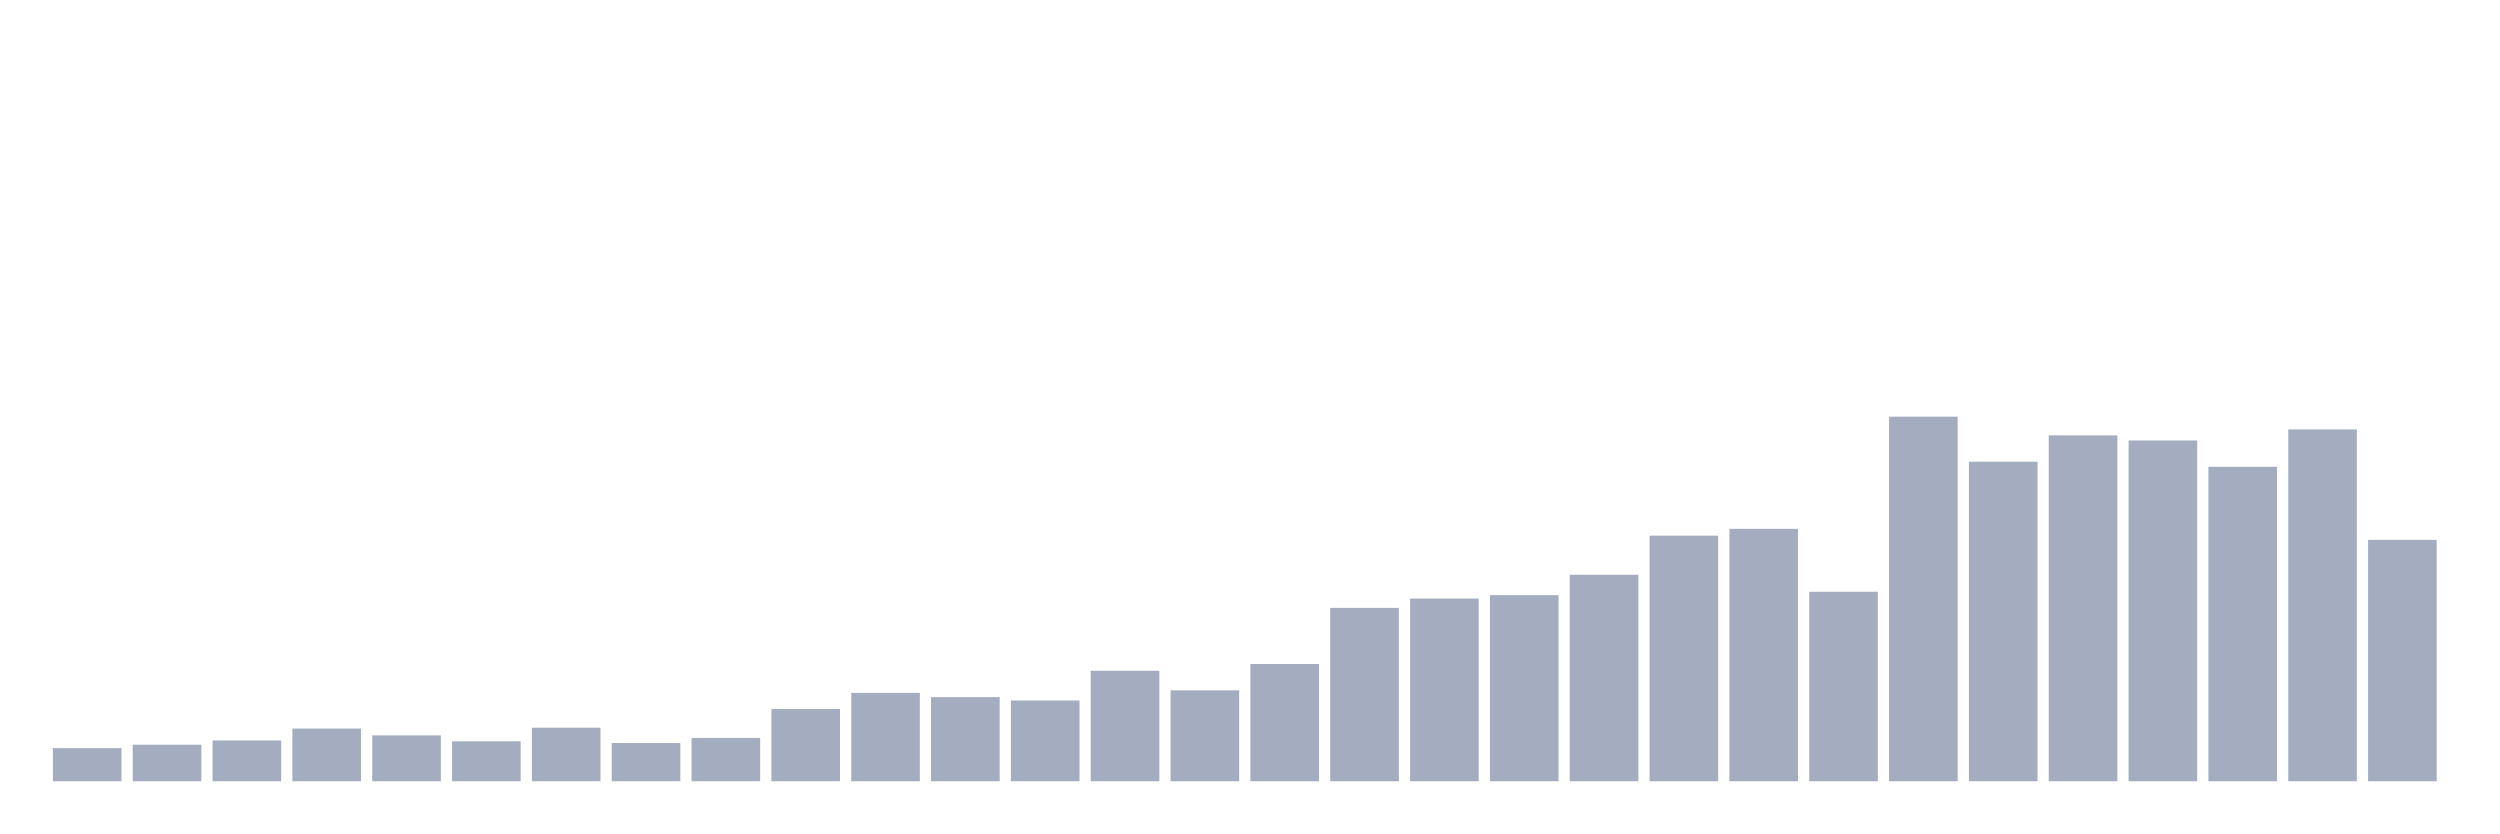
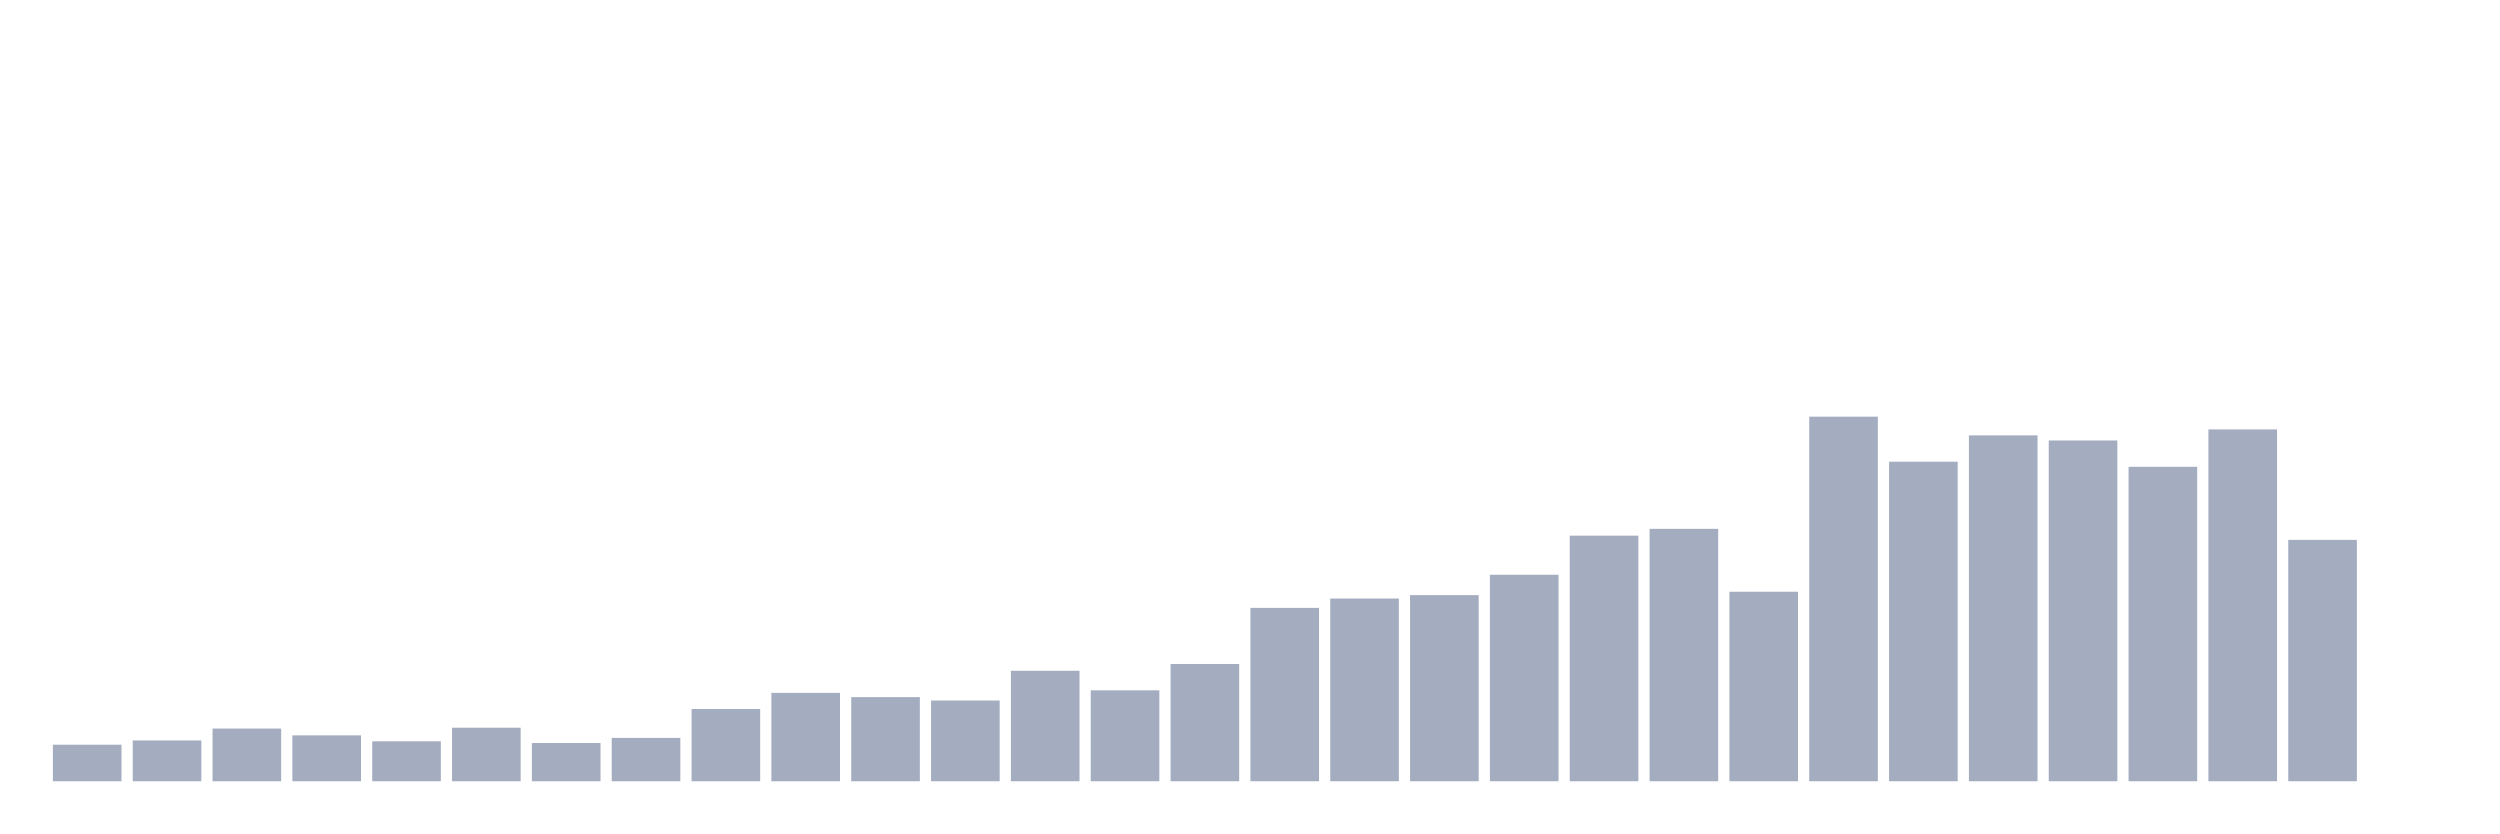
<svg xmlns="http://www.w3.org/2000/svg" viewBox="0 0 480 160">
  <g transform="translate(10,10)">
-     <rect class="bar" x="0.153" width="13.175" y="133.636" height="6.364" fill="rgb(164,173,192)" />
-     <rect class="bar" x="15.482" width="13.175" y="132.984" height="7.016" fill="rgb(164,173,192)" />
-     <rect class="bar" x="30.81" width="13.175" y="132.168" height="7.832" fill="rgb(164,173,192)" />
-     <rect class="bar" x="46.138" width="13.175" y="129.883" height="10.117" fill="rgb(164,173,192)" />
-     <rect class="bar" x="61.466" width="13.175" y="131.189" height="8.811" fill="rgb(164,173,192)" />
-     <rect class="bar" x="76.794" width="13.175" y="132.331" height="7.669" fill="rgb(164,173,192)" />
-     <rect class="bar" x="92.123" width="13.175" y="129.72" height="10.28" fill="rgb(164,173,192)" />
-     <rect class="bar" x="107.451" width="13.175" y="132.657" height="7.343" fill="rgb(164,173,192)" />
-     <rect class="bar" x="122.779" width="13.175" y="131.678" height="8.322" fill="rgb(164,173,192)" />
-     <rect class="bar" x="138.107" width="13.175" y="126.131" height="13.869" fill="rgb(164,173,192)" />
-     <rect class="bar" x="153.436" width="13.175" y="123.03" height="16.97" fill="rgb(164,173,192)" />
-     <rect class="bar" x="168.764" width="13.175" y="123.846" height="16.154" fill="rgb(164,173,192)" />
-     <rect class="bar" x="184.092" width="13.175" y="124.499" height="15.501" fill="rgb(164,173,192)" />
-     <rect class="bar" x="199.42" width="13.175" y="118.788" height="21.212" fill="rgb(164,173,192)" />
-     <rect class="bar" x="214.748" width="13.175" y="122.541" height="17.459" fill="rgb(164,173,192)" />
-     <rect class="bar" x="230.077" width="13.175" y="117.483" height="22.517" fill="rgb(164,173,192)" />
-     <rect class="bar" x="245.405" width="13.175" y="106.713" height="33.287" fill="rgb(164,173,192)" />
-     <rect class="bar" x="260.733" width="13.175" y="104.918" height="35.082" fill="rgb(164,173,192)" />
-     <rect class="bar" x="276.061" width="13.175" y="104.266" height="35.734" fill="rgb(164,173,192)" />
-     <rect class="bar" x="291.39" width="13.175" y="100.35" height="39.65" fill="rgb(164,173,192)" />
-     <rect class="bar" x="306.718" width="13.175" y="92.844" height="47.156" fill="rgb(164,173,192)" />
-     <rect class="bar" x="322.046" width="13.175" y="91.538" height="48.462" fill="rgb(164,173,192)" />
-     <rect class="bar" x="337.374" width="13.175" y="103.613" height="36.387" fill="rgb(164,173,192)" />
-     <rect class="bar" x="352.702" width="13.175" y="70" height="70" fill="rgb(164,173,192)" />
-     <rect class="bar" x="368.031" width="13.175" y="78.648" height="61.352" fill="rgb(164,173,192)" />
-     <rect class="bar" x="383.359" width="13.175" y="73.59" height="66.41" fill="rgb(164,173,192)" />
-     <rect class="bar" x="398.687" width="13.175" y="74.569" height="65.431" fill="rgb(164,173,192)" />
-     <rect class="bar" x="414.015" width="13.175" y="79.627" height="60.373" fill="rgb(164,173,192)" />
-     <rect class="bar" x="429.344" width="13.175" y="72.448" height="67.552" fill="rgb(164,173,192)" />
-     <rect class="bar" x="444.672" width="13.175" y="93.66" height="46.34" fill="rgb(164,173,192)" />
+     <rect class="bar" x="0.153" width="13.175" y="132.984" height="7.016" fill="rgb(164,173,192)" />
+     <rect class="bar" x="15.482" width="13.175" y="132.168" height="7.832" fill="rgb(164,173,192)" />
+     <rect class="bar" x="30.81" width="13.175" y="129.883" height="10.117" fill="rgb(164,173,192)" />
+     <rect class="bar" x="46.138" width="13.175" y="131.189" height="8.811" fill="rgb(164,173,192)" />
+     <rect class="bar" x="61.466" width="13.175" y="132.331" height="7.669" fill="rgb(164,173,192)" />
+     <rect class="bar" x="76.794" width="13.175" y="129.72" height="10.28" fill="rgb(164,173,192)" />
+     <rect class="bar" x="92.123" width="13.175" y="132.657" height="7.343" fill="rgb(164,173,192)" />
+     <rect class="bar" x="107.451" width="13.175" y="131.678" height="8.322" fill="rgb(164,173,192)" />
+     <rect class="bar" x="122.779" width="13.175" y="126.131" height="13.869" fill="rgb(164,173,192)" />
+     <rect class="bar" x="138.107" width="13.175" y="123.03" height="16.97" fill="rgb(164,173,192)" />
+     <rect class="bar" x="153.436" width="13.175" y="123.846" height="16.154" fill="rgb(164,173,192)" />
+     <rect class="bar" x="168.764" width="13.175" y="124.499" height="15.501" fill="rgb(164,173,192)" />
+     <rect class="bar" x="184.092" width="13.175" y="118.788" height="21.212" fill="rgb(164,173,192)" />
+     <rect class="bar" x="199.42" width="13.175" y="122.541" height="17.459" fill="rgb(164,173,192)" />
+     <rect class="bar" x="214.748" width="13.175" y="117.483" height="22.517" fill="rgb(164,173,192)" />
+     <rect class="bar" x="230.077" width="13.175" y="106.713" height="33.287" fill="rgb(164,173,192)" />
+     <rect class="bar" x="245.405" width="13.175" y="104.918" height="35.082" fill="rgb(164,173,192)" />
+     <rect class="bar" x="260.733" width="13.175" y="104.266" height="35.734" fill="rgb(164,173,192)" />
+     <rect class="bar" x="276.061" width="13.175" y="100.35" height="39.65" fill="rgb(164,173,192)" />
+     <rect class="bar" x="291.39" width="13.175" y="92.844" height="47.156" fill="rgb(164,173,192)" />
+     <rect class="bar" x="306.718" width="13.175" y="91.538" height="48.462" fill="rgb(164,173,192)" />
+     <rect class="bar" x="322.046" width="13.175" y="103.613" height="36.387" fill="rgb(164,173,192)" />
+     <rect class="bar" x="337.374" width="13.175" y="70" height="70" fill="rgb(164,173,192)" />
+     <rect class="bar" x="352.702" width="13.175" y="78.648" height="61.352" fill="rgb(164,173,192)" />
+     <rect class="bar" x="368.031" width="13.175" y="73.59" height="66.41" fill="rgb(164,173,192)" />
+     <rect class="bar" x="383.359" width="13.175" y="74.569" height="65.431" fill="rgb(164,173,192)" />
+     <rect class="bar" x="398.687" width="13.175" y="79.627" height="60.373" fill="rgb(164,173,192)" />
+     <rect class="bar" x="414.015" width="13.175" y="72.448" height="67.552" fill="rgb(164,173,192)" />
+     <rect class="bar" x="429.344" width="13.175" y="93.66" height="46.34" fill="rgb(164,173,192)" />
+     <rect class="bar" x="444.672" width="13.175" y="140" height="0" fill="rgb(164,173,192)" />
  </g>
</svg>
